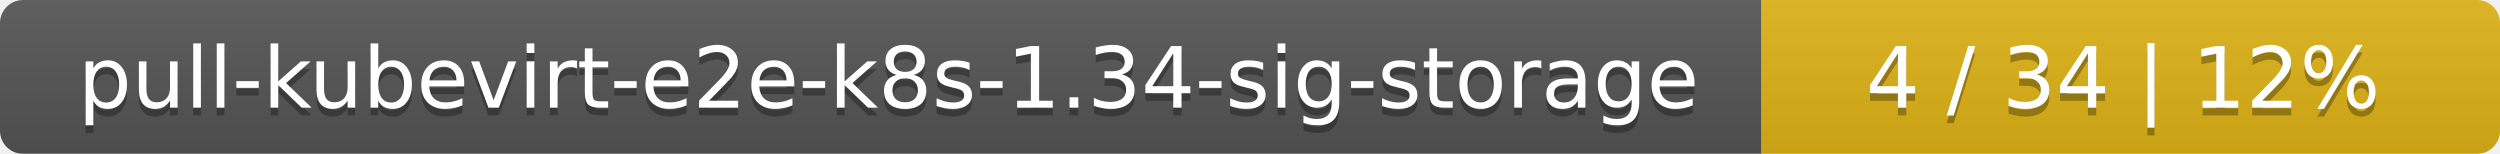
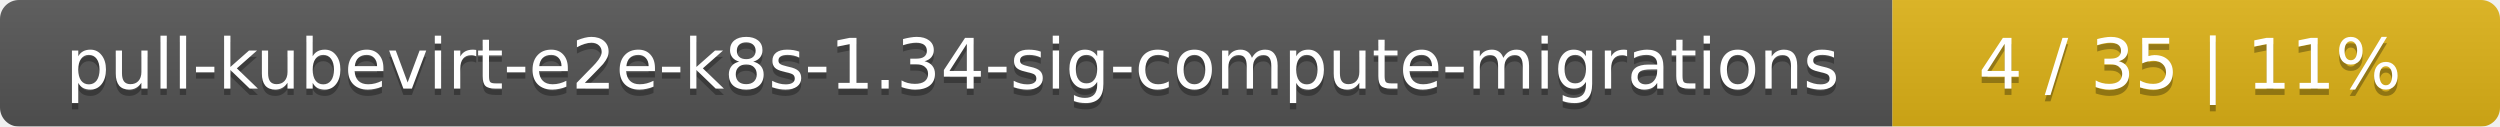
- <svg xmlns="http://www.w3.org/2000/svg" width="325" height="20">
+ <svg xmlns="http://www.w3.org/2000/svg" width="395" height="20">
  <linearGradient id="smooth" x2="0" y2="100%">
    <stop offset="0" stop-color="#bbb" stop-opacity=".1" />
    <stop offset="1" stop-opacity=".1" />
  </linearGradient>
  <mask id="round">
-     <rect width="325" height="20" rx="3" fill="#fff" />
+     <rect width="395" height="20" rx="3" fill="#fff" />
  </mask>
  <g mask="url(#round)">
-     <rect width="229" height="20" fill="#555" />
-     <rect x="229" width="96" height="20" fill="#dfb317" />
-     <rect width="325" height="20" fill="url(#smooth)" />
+     <rect width="299" height="20" fill="#555" />
+     <rect x="299" width="96" height="20" fill="#dfb317" />
+     <rect width="395" height="20" fill="url(#smooth)" />
  </g>
  <g fill="#fff" text-anchor="middle" font-family="DejaVu Sans,Verdana,Geneva,sans-serif" font-size="11">
-     <text x="115.5" y="15" fill="#010101" fill-opacity=".3">pull-kubevirt-e2e-k8s-1.34-sig-storage</text>
-     <text x="115.5" y="14">pull-kubevirt-e2e-k8s-1.34-sig-storage</text>
-     <text x="276" y="15" fill="#010101" fill-opacity=".3">4 / 34    |    12%</text>
-     <text x="276" y="14">4 / 34    |    12%</text>
+     <text x="150.5" y="15" fill="#010101" fill-opacity=".3">pull-kubevirt-e2e-k8s-1.34-sig-compute-migrations</text>
+     <text x="150.5" y="14">pull-kubevirt-e2e-k8s-1.34-sig-compute-migrations</text>
+     <text x="346" y="15" fill="#010101" fill-opacity=".3">4 / 35    |    11%</text>
+     <text x="346" y="14">4 / 35    |    11%</text>
  </g>
</svg>
